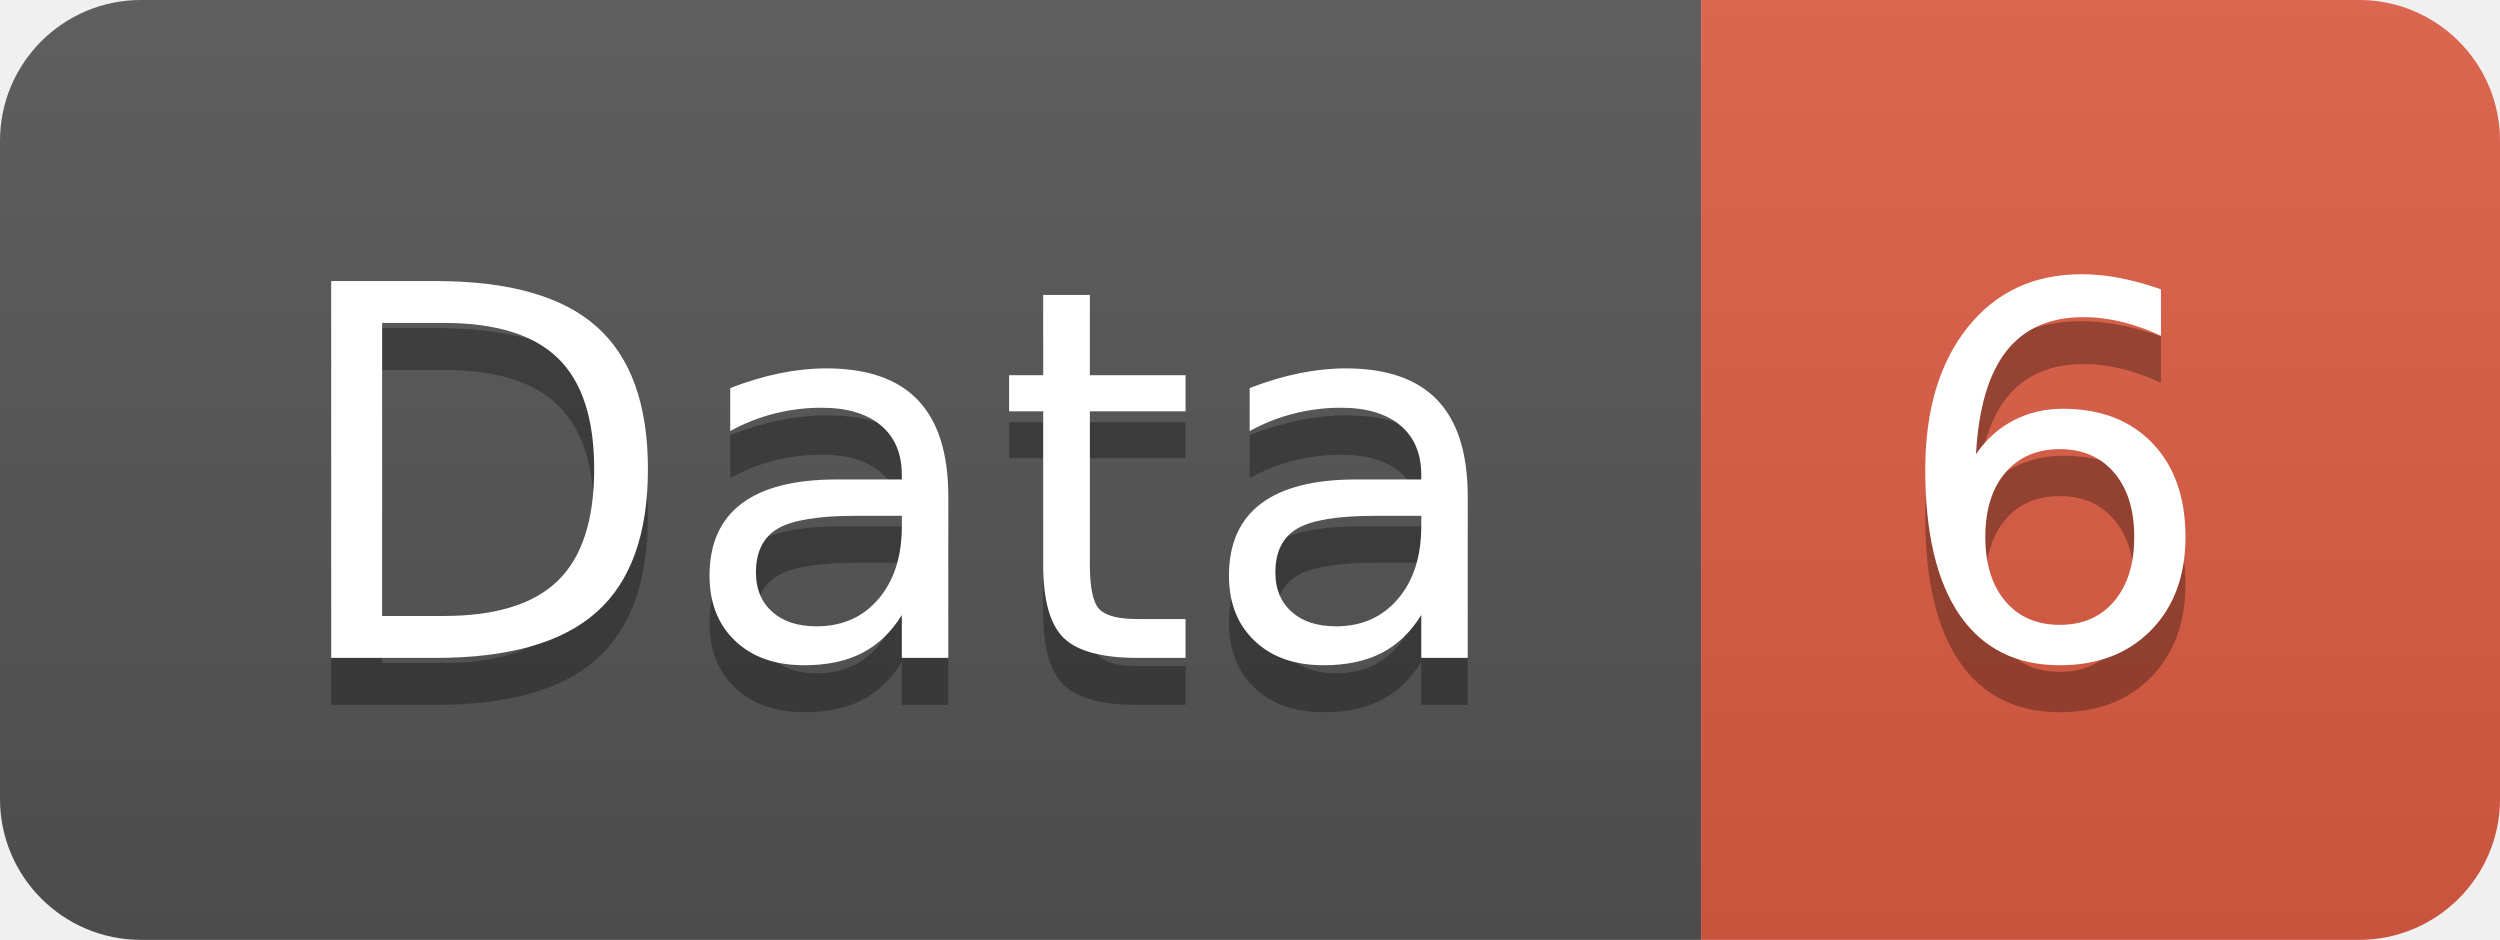
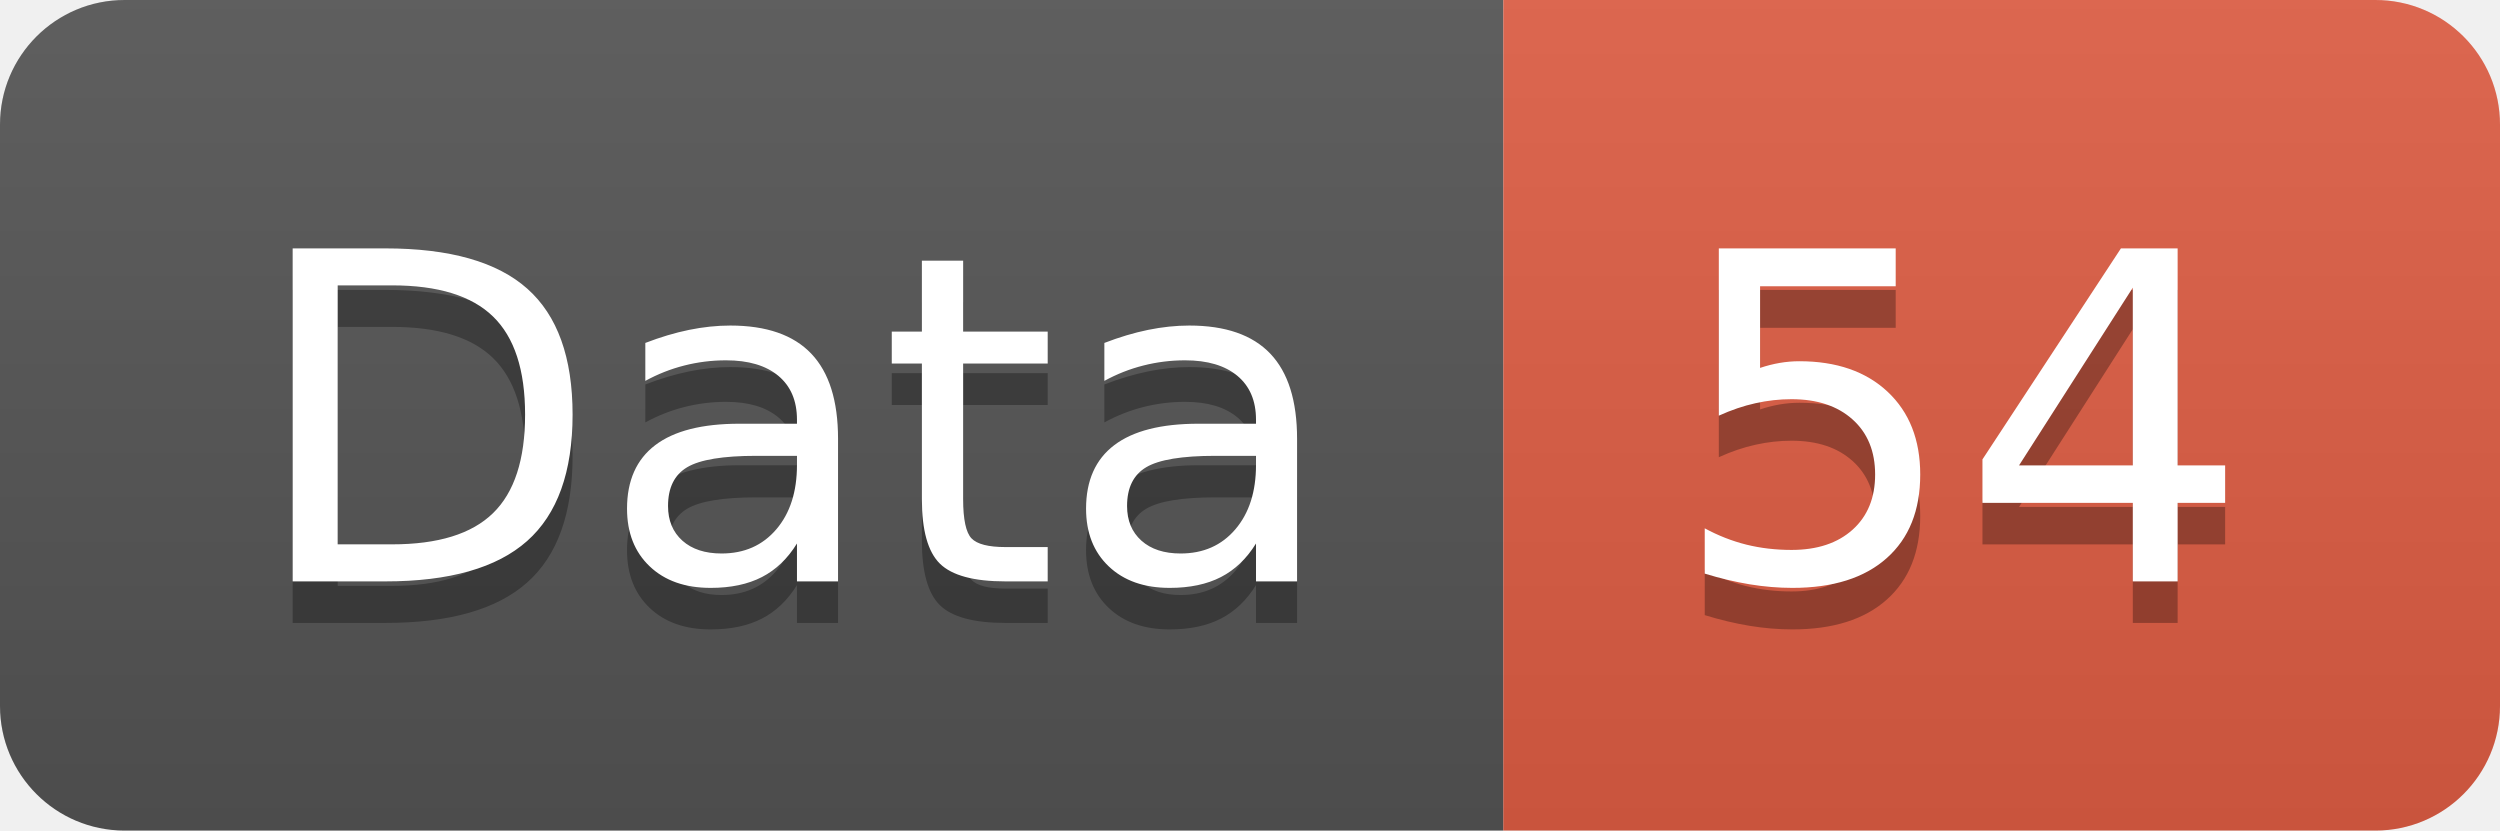
- <svg xmlns="http://www.w3.org/2000/svg" width="53.2" height="20">
+ <svg xmlns="http://www.w3.org/2000/svg" width="60.2" height="20">
  <linearGradient id="smooth" x2="0" y2="100%">
    <stop offset="0" stop-color="#bbb" stop-opacity=".1" />
    <stop offset="1" stop-opacity=".1" />
  </linearGradient>
  <clipPath id="round">
-     <rect width="53.2" height="20" rx="3" fill="#fff" />
+     <rect width="60.2" height="20" rx="3" fill="#fff" />
  </clipPath>
  <g clip-path="url(#round)">
    <rect width="36.2" height="20" fill="#555" />
-     <rect x="36.2" width="17.0" height="20" fill="#e05d44" />
-     <rect width="53.2" height="20" fill="url(#smooth)" />
+     <rect x="36.2" width="24.0" height="20" fill="#e05d44" />
+     <rect width="60.2" height="20" fill="url(#smooth)" />
  </g>
  <g fill="#fff" text-anchor="middle" font-family="DejaVu Sans,Verdana,Geneva,sans-serif" font-size="110">
    <text x="191.0" y="150" fill="#010101" fill-opacity=".3" transform="scale(0.1)" textLength="262.0" lengthAdjust="spacing">Data</text>
    <text x="191.0" y="140" transform="scale(0.1)" textLength="262.0" lengthAdjust="spacing">Data</text>
-     <text x="437.0" y="150" fill="#010101" fill-opacity=".3" transform="scale(0.1)" textLength="70.0" lengthAdjust="spacing">6</text>
-     <text x="437.0" y="140" transform="scale(0.1)" textLength="70.0" lengthAdjust="spacing">6</text>
+     <text x="472.0" y="150" fill="#010101" fill-opacity=".3" transform="scale(0.1)" textLength="140.0" lengthAdjust="spacing">54</text>
+     <text x="472.0" y="140" transform="scale(0.1)" textLength="140.0" lengthAdjust="spacing">54</text>
  </g>
</svg>
